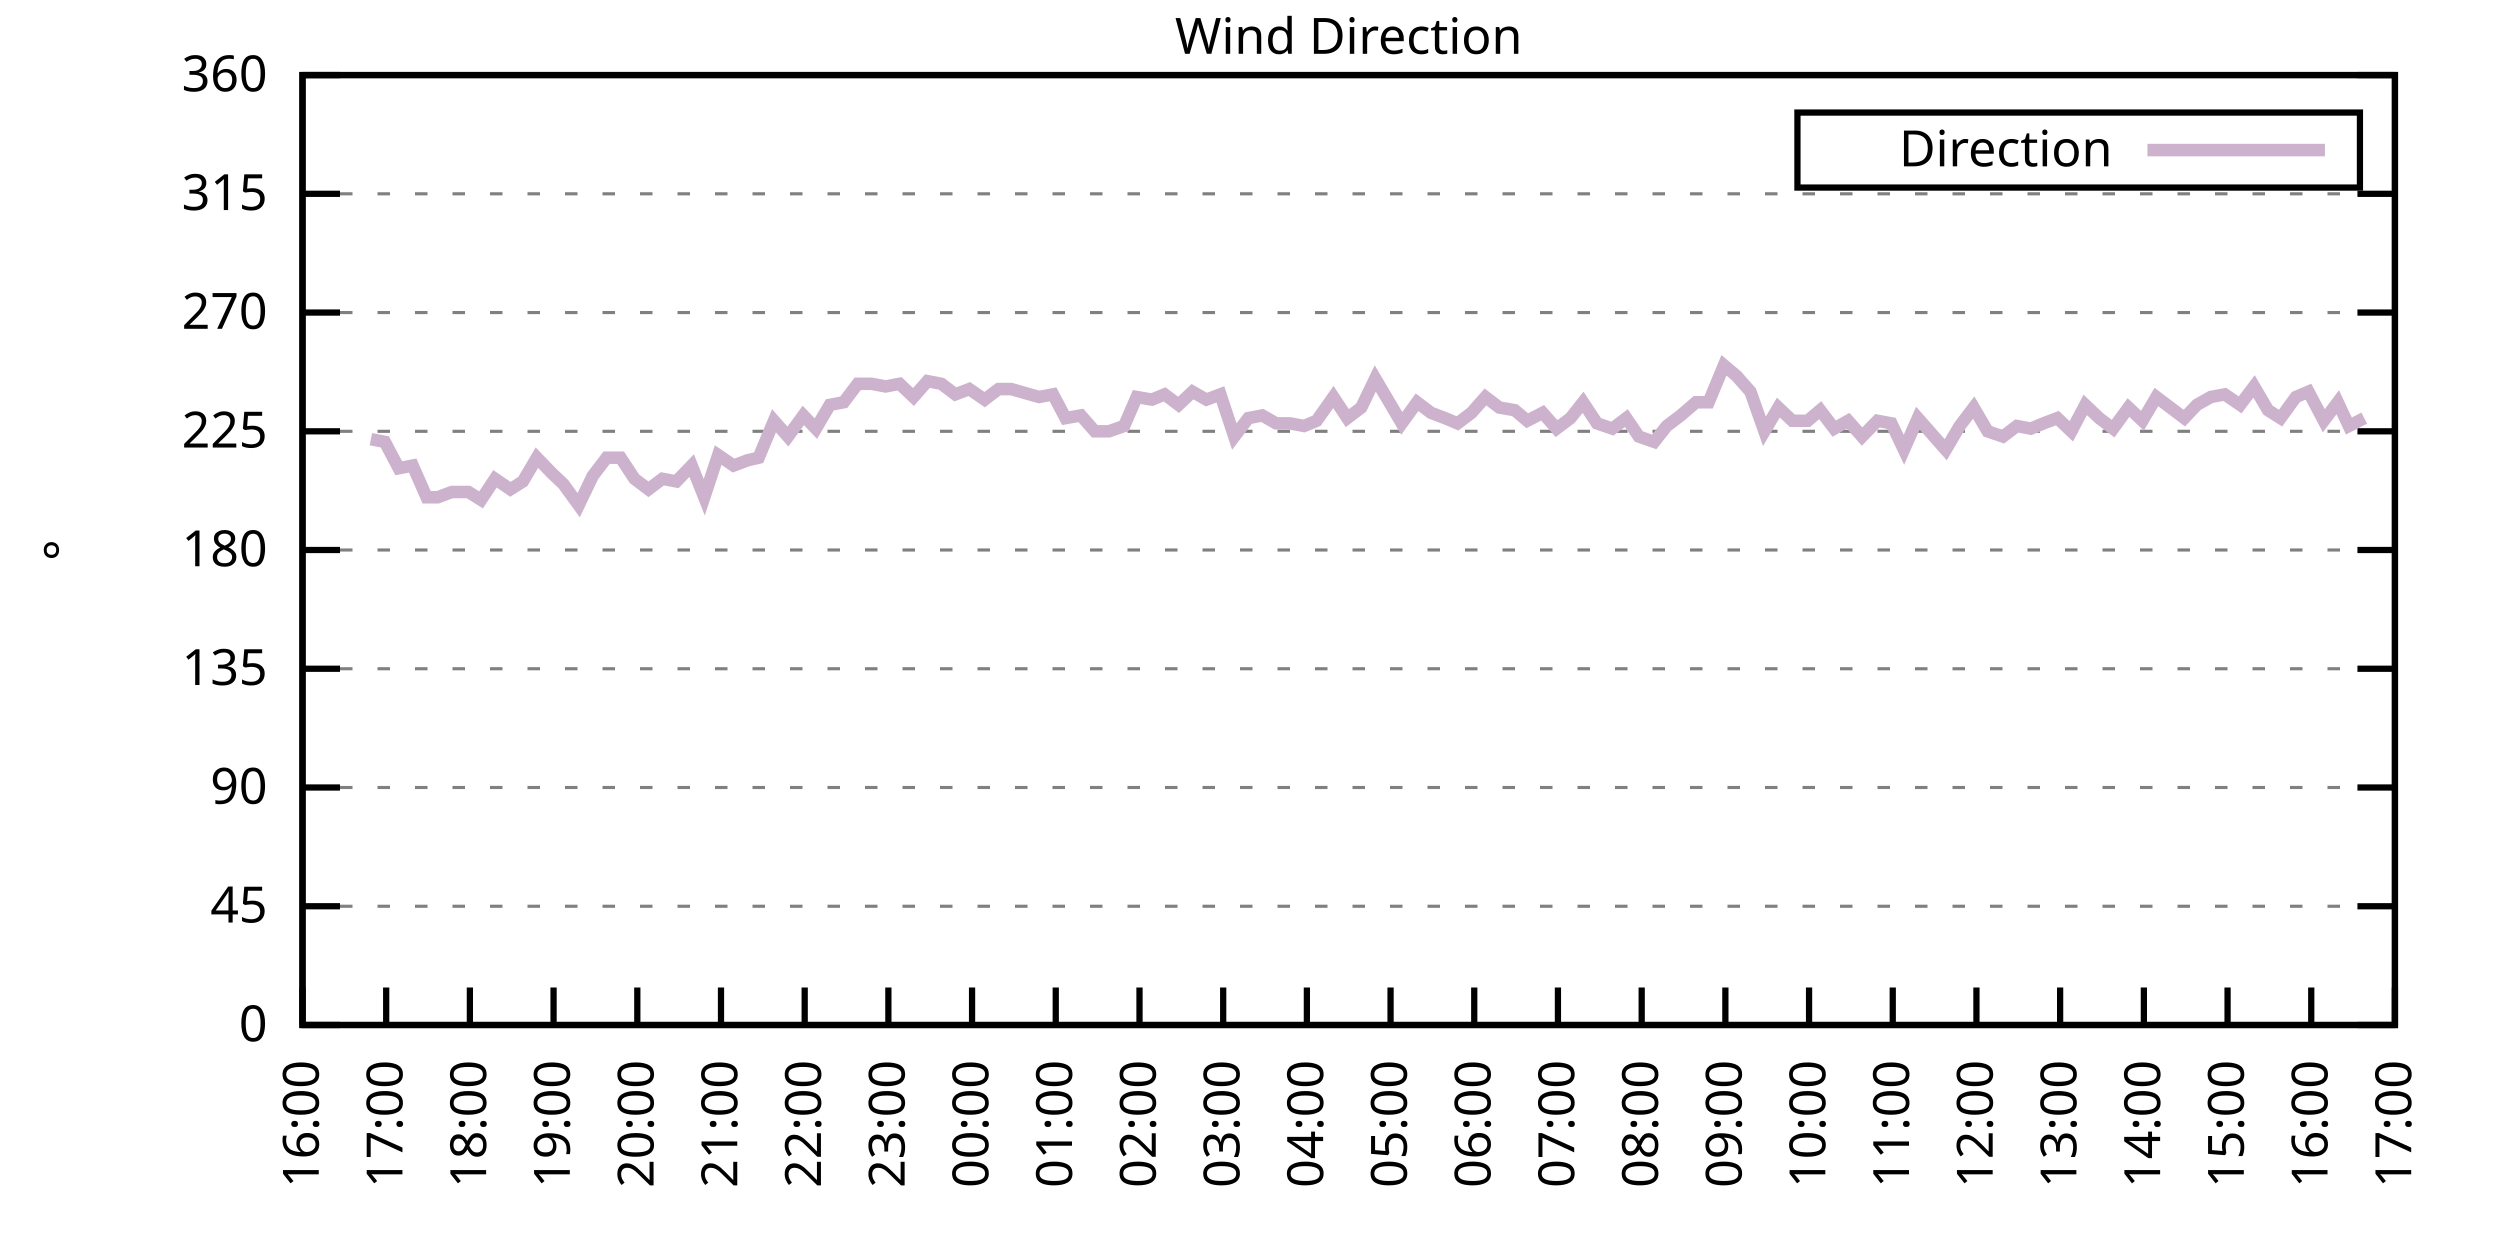
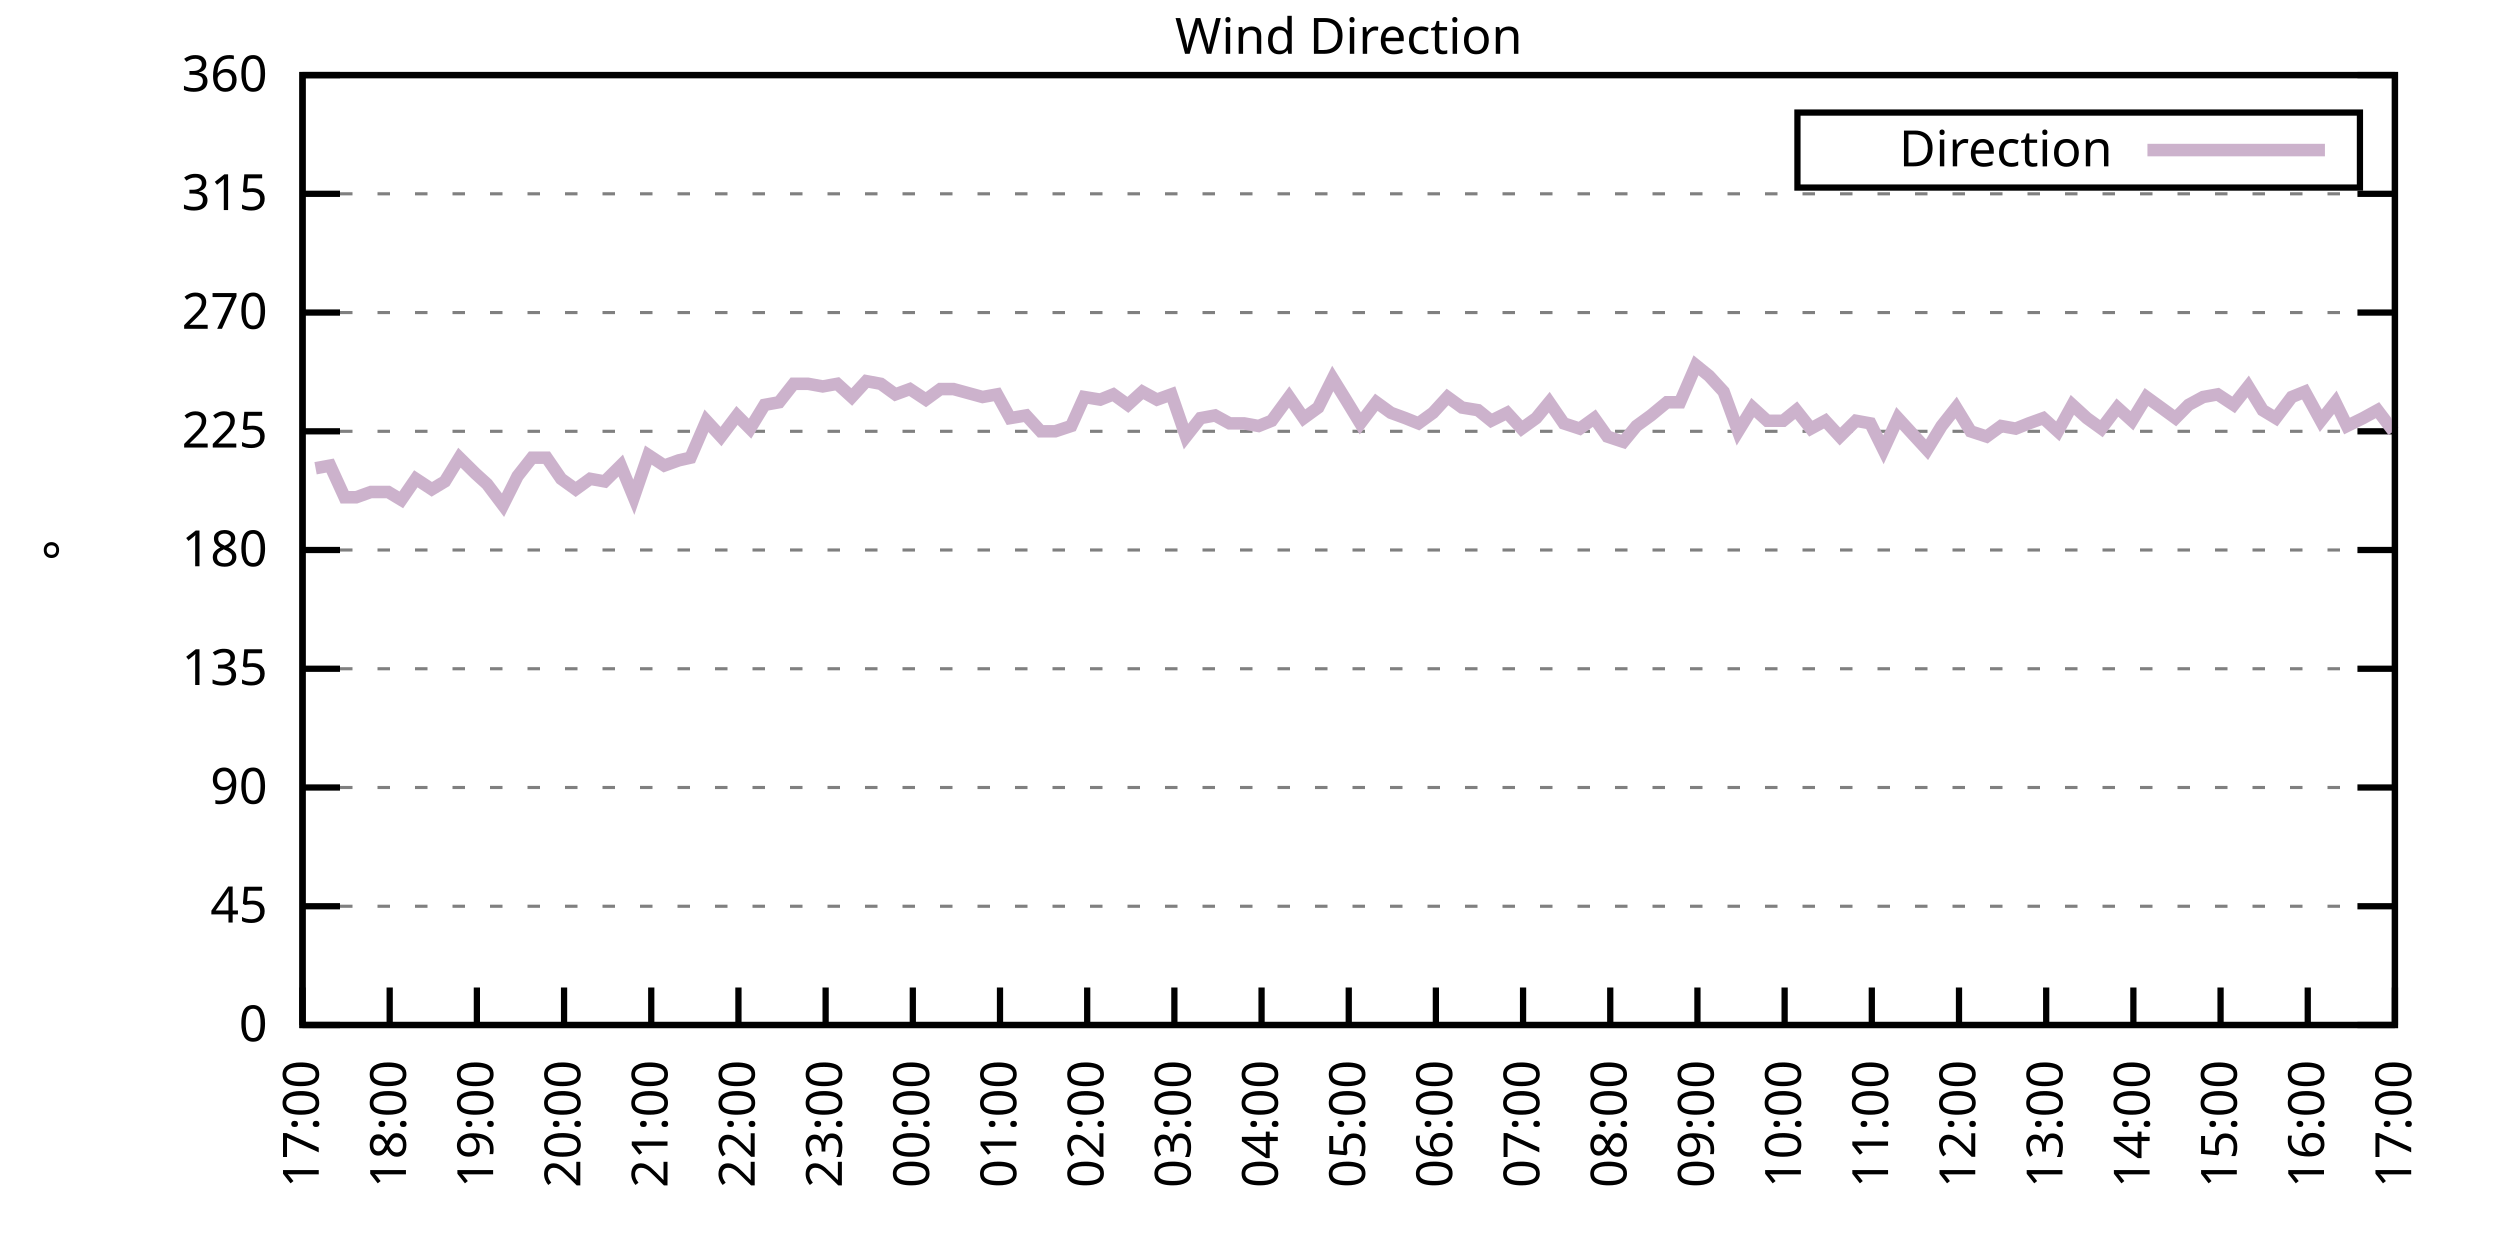
<svg xmlns="http://www.w3.org/2000/svg" xmlns:xlink="http://www.w3.org/1999/xlink" width="400" height="200" viewBox="0 0 400 200">
  <g id="gnuplot_canvas">
    <rect x="0" y="0" width="400" height="200" fill="none" />
    <defs>
      <circle id="gpDot" r="0.5" stroke-width="0.5" stroke="currentColor" />
      <path id="gpPt0" stroke-width="0.333" stroke="currentColor" d="M-1,0 h2 M0,-1 v2" />
      <path id="gpPt1" stroke-width="0.333" stroke="currentColor" d="M-1,-1 L1,1 M1,-1 L-1,1" />
      <path id="gpPt2" stroke-width="0.333" stroke="currentColor" d="M-1,0 L1,0 M0,-1 L0,1 M-1,-1 L1,1 M-1,1 L1,-1" />
      <rect id="gpPt3" stroke-width="0.333" stroke="currentColor" x="-1" y="-1" width="2" height="2" />
      <rect id="gpPt4" stroke-width="0.333" stroke="currentColor" fill="currentColor" x="-1" y="-1" width="2" height="2" />
      <circle id="gpPt5" stroke-width="0.333" stroke="currentColor" cx="0" cy="0" r="1" />
      <use xlink:href="#gpPt5" id="gpPt6" fill="currentColor" stroke="none" />
      <path id="gpPt7" stroke-width="0.333" stroke="currentColor" d="M0,-1.33 L-1.33,0.67 L1.33,0.67 z" />
      <use xlink:href="#gpPt7" id="gpPt8" fill="currentColor" stroke="none" />
      <use xlink:href="#gpPt7" id="gpPt9" stroke="currentColor" transform="rotate(180)" />
      <use xlink:href="#gpPt9" id="gpPt10" fill="currentColor" stroke="none" />
      <use xlink:href="#gpPt3" id="gpPt11" stroke="currentColor" transform="rotate(45)" />
      <use xlink:href="#gpPt11" id="gpPt12" fill="currentColor" stroke="none" />
      <path id="gpPt13" stroke-width="0.333" stroke="currentColor" d="M0,1.330 L1.265,0.411 L0.782,-1.067 L-0.782,-1.076 L-1.265,0.411 z" />
      <use xlink:href="#gpPt13" id="gpPt14" fill="currentColor" stroke="none" />
      <filter id="textbox" filterUnits="objectBoundingBox" x="0" y="0" height="1" width="1">
        <feFlood flood-color="white" flood-opacity="1" result="bgnd" />
        <feComposite in="SourceGraphic" in2="bgnd" operator="atop" />
      </filter>
      <filter id="greybox" filterUnits="objectBoundingBox" x="0" y="0" height="1" width="1">
        <feFlood flood-color="lightgrey" flood-opacity="1" result="grey" />
        <feComposite in="SourceGraphic" in2="grey" operator="atop" />
      </filter>
    </defs>
    <g fill="none" color="white" stroke="currentColor" stroke-width="1.00" stroke-linecap="butt" stroke-linejoin="miter">
</g>
    <g fill="none" color="black" stroke="currentColor" stroke-width="1.00" stroke-linecap="butt" stroke-linejoin="miter">
      <g stroke="none" shape-rendering="crispEdges">
        <polygon fill="rgb(255, 255, 255)" points="48.40,164.00 383.18,164.00 383.18,12.02 48.40,12.02 " />
      </g>
    </g>
    <g fill="none" color="black" stroke="currentColor" stroke-width="1.00" stroke-linecap="butt" stroke-linejoin="miter">
</g>
    <g fill="none" color="black" stroke="black" stroke-width="0.50" stroke-linecap="butt" stroke-linejoin="miter">
</g>
    <g fill="none" color="gray" stroke="currentColor" stroke-width="0.50" stroke-linecap="butt" stroke-linejoin="miter">
      <path stroke="gray" stroke-dasharray="2,4" class="gridline" d="M48.40,164.00 L383.19,164.00  " />
    </g>
    <g fill="none" color="gray" stroke="gray" stroke-width="1.00" stroke-linecap="butt" stroke-linejoin="miter">
</g>
    <g fill="none" color="black" stroke="currentColor" stroke-width="1.00" stroke-linecap="butt" stroke-linejoin="miter">
      <path stroke="black" d="M48.40,164.00 L54.40,164.00 M383.19,164.00 L377.19,164.00  " />
      <g transform="translate(42.80,166.60)" stroke="none" fill="black" font-family="Sans" font-size="8.00" text-anchor="end">
        <text>
          <tspan font-family="Sans"> 0</tspan>
        </text>
      </g>
    </g>
    <g fill="none" color="black" stroke="currentColor" stroke-width="1.00" stroke-linecap="butt" stroke-linejoin="miter">
</g>
    <g fill="none" color="black" stroke="black" stroke-width="0.50" stroke-linecap="butt" stroke-linejoin="miter">
</g>
    <g fill="none" color="gray" stroke="currentColor" stroke-width="0.50" stroke-linecap="butt" stroke-linejoin="miter">
      <path stroke="gray" stroke-dasharray="2,4" class="gridline" d="M48.40,145.00 L383.19,145.00  " />
    </g>
    <g fill="none" color="gray" stroke="gray" stroke-width="1.00" stroke-linecap="butt" stroke-linejoin="miter">
</g>
    <g fill="none" color="black" stroke="currentColor" stroke-width="1.00" stroke-linecap="butt" stroke-linejoin="miter">
      <path stroke="black" d="M48.40,145.00 L54.40,145.00 M383.19,145.00 L377.19,145.00  " />
      <g transform="translate(42.80,147.60)" stroke="none" fill="black" font-family="Sans" font-size="8.00" text-anchor="end">
        <text>
          <tspan font-family="Sans"> 45</tspan>
        </text>
      </g>
    </g>
    <g fill="none" color="black" stroke="currentColor" stroke-width="1.00" stroke-linecap="butt" stroke-linejoin="miter">
</g>
    <g fill="none" color="black" stroke="black" stroke-width="0.50" stroke-linecap="butt" stroke-linejoin="miter">
</g>
    <g fill="none" color="gray" stroke="currentColor" stroke-width="0.50" stroke-linecap="butt" stroke-linejoin="miter">
      <path stroke="gray" stroke-dasharray="2,4" class="gridline" d="M48.40,126.00 L383.19,126.00  " />
    </g>
    <g fill="none" color="gray" stroke="gray" stroke-width="1.00" stroke-linecap="butt" stroke-linejoin="miter">
</g>
    <g fill="none" color="black" stroke="currentColor" stroke-width="1.00" stroke-linecap="butt" stroke-linejoin="miter">
      <path stroke="black" d="M48.40,126.00 L54.40,126.00 M383.19,126.00 L377.19,126.00  " />
      <g transform="translate(42.80,128.60)" stroke="none" fill="black" font-family="Sans" font-size="8.00" text-anchor="end">
        <text>
          <tspan font-family="Sans"> 90</tspan>
        </text>
      </g>
    </g>
    <g fill="none" color="black" stroke="currentColor" stroke-width="1.00" stroke-linecap="butt" stroke-linejoin="miter">
</g>
    <g fill="none" color="black" stroke="black" stroke-width="0.50" stroke-linecap="butt" stroke-linejoin="miter">
</g>
    <g fill="none" color="gray" stroke="currentColor" stroke-width="0.50" stroke-linecap="butt" stroke-linejoin="miter">
      <path stroke="gray" stroke-dasharray="2,4" class="gridline" d="M48.40,107.00 L383.19,107.00  " />
    </g>
    <g fill="none" color="gray" stroke="gray" stroke-width="1.00" stroke-linecap="butt" stroke-linejoin="miter">
</g>
    <g fill="none" color="black" stroke="currentColor" stroke-width="1.00" stroke-linecap="butt" stroke-linejoin="miter">
      <path stroke="black" d="M48.40,107.00 L54.40,107.00 M383.19,107.00 L377.19,107.00  " />
      <g transform="translate(42.80,109.60)" stroke="none" fill="black" font-family="Sans" font-size="8.00" text-anchor="end">
        <text>
          <tspan font-family="Sans"> 135</tspan>
        </text>
      </g>
    </g>
    <g fill="none" color="black" stroke="currentColor" stroke-width="1.00" stroke-linecap="butt" stroke-linejoin="miter">
</g>
    <g fill="none" color="black" stroke="black" stroke-width="0.50" stroke-linecap="butt" stroke-linejoin="miter">
</g>
    <g fill="none" color="gray" stroke="currentColor" stroke-width="0.50" stroke-linecap="butt" stroke-linejoin="miter">
      <path stroke="gray" stroke-dasharray="2,4" class="gridline" d="M48.40,88.00 L383.19,88.00  " />
    </g>
    <g fill="none" color="gray" stroke="gray" stroke-width="1.00" stroke-linecap="butt" stroke-linejoin="miter">
</g>
    <g fill="none" color="black" stroke="currentColor" stroke-width="1.00" stroke-linecap="butt" stroke-linejoin="miter">
      <path stroke="black" d="M48.40,88.00 L54.40,88.00 M383.19,88.00 L377.19,88.00  " />
      <g transform="translate(42.80,90.60)" stroke="none" fill="black" font-family="Sans" font-size="8.00" text-anchor="end">
        <text>
          <tspan font-family="Sans"> 180</tspan>
        </text>
      </g>
    </g>
    <g fill="none" color="black" stroke="currentColor" stroke-width="1.00" stroke-linecap="butt" stroke-linejoin="miter">
</g>
    <g fill="none" color="black" stroke="black" stroke-width="0.50" stroke-linecap="butt" stroke-linejoin="miter">
</g>
    <g fill="none" color="gray" stroke="currentColor" stroke-width="0.50" stroke-linecap="butt" stroke-linejoin="miter">
      <path stroke="gray" stroke-dasharray="2,4" class="gridline" d="M48.40,69.01 L383.19,69.01  " />
    </g>
    <g fill="none" color="gray" stroke="gray" stroke-width="1.00" stroke-linecap="butt" stroke-linejoin="miter">
</g>
    <g fill="none" color="black" stroke="currentColor" stroke-width="1.00" stroke-linecap="butt" stroke-linejoin="miter">
      <path stroke="black" d="M48.40,69.01 L54.40,69.01 M383.19,69.01 L377.19,69.01  " />
      <g transform="translate(42.80,71.61)" stroke="none" fill="black" font-family="Sans" font-size="8.00" text-anchor="end">
        <text>
          <tspan font-family="Sans"> 225</tspan>
        </text>
      </g>
    </g>
    <g fill="none" color="black" stroke="currentColor" stroke-width="1.00" stroke-linecap="butt" stroke-linejoin="miter">
</g>
    <g fill="none" color="black" stroke="black" stroke-width="0.50" stroke-linecap="butt" stroke-linejoin="miter">
</g>
    <g fill="none" color="gray" stroke="currentColor" stroke-width="0.50" stroke-linecap="butt" stroke-linejoin="miter">
      <path stroke="gray" stroke-dasharray="2,4" class="gridline" d="M48.40,50.01 L383.19,50.01  " />
    </g>
    <g fill="none" color="gray" stroke="gray" stroke-width="1.00" stroke-linecap="butt" stroke-linejoin="miter">
</g>
    <g fill="none" color="black" stroke="currentColor" stroke-width="1.00" stroke-linecap="butt" stroke-linejoin="miter">
      <path stroke="black" d="M48.40,50.01 L54.40,50.01 M383.19,50.01 L377.19,50.01  " />
      <g transform="translate(42.80,52.61)" stroke="none" fill="black" font-family="Sans" font-size="8.00" text-anchor="end">
        <text>
          <tspan font-family="Sans"> 270</tspan>
        </text>
      </g>
    </g>
    <g fill="none" color="black" stroke="currentColor" stroke-width="1.00" stroke-linecap="butt" stroke-linejoin="miter">
</g>
    <g fill="none" color="black" stroke="black" stroke-width="0.50" stroke-linecap="butt" stroke-linejoin="miter">
</g>
    <g fill="none" color="gray" stroke="currentColor" stroke-width="0.50" stroke-linecap="butt" stroke-linejoin="miter">
      <path stroke="gray" stroke-dasharray="2,4" class="gridline" d="M48.40,31.01 L383.19,31.01  " />
    </g>
    <g fill="none" color="gray" stroke="gray" stroke-width="1.00" stroke-linecap="butt" stroke-linejoin="miter">
</g>
    <g fill="none" color="black" stroke="currentColor" stroke-width="1.00" stroke-linecap="butt" stroke-linejoin="miter">
      <path stroke="black" d="M48.40,31.01 L54.40,31.01 M383.19,31.01 L377.19,31.01  " />
      <g transform="translate(42.80,33.61)" stroke="none" fill="black" font-family="Sans" font-size="8.00" text-anchor="end">
        <text>
          <tspan font-family="Sans"> 315</tspan>
        </text>
      </g>
    </g>
    <g fill="none" color="black" stroke="currentColor" stroke-width="1.00" stroke-linecap="butt" stroke-linejoin="miter">
</g>
    <g fill="none" color="black" stroke="black" stroke-width="0.50" stroke-linecap="butt" stroke-linejoin="miter">
</g>
    <g fill="none" color="gray" stroke="currentColor" stroke-width="0.50" stroke-linecap="butt" stroke-linejoin="miter">
      <path stroke="gray" stroke-dasharray="2,4" class="gridline" d="M48.40,12.01 L383.19,12.01  " />
    </g>
    <g fill="none" color="gray" stroke="gray" stroke-width="1.00" stroke-linecap="butt" stroke-linejoin="miter">
</g>
    <g fill="none" color="black" stroke="currentColor" stroke-width="1.00" stroke-linecap="butt" stroke-linejoin="miter">
      <path stroke="black" d="M48.40,12.01 L54.40,12.01 M383.19,12.01 L377.19,12.01  " />
      <g transform="translate(42.80,14.61)" stroke="none" fill="black" font-family="Sans" font-size="8.00" text-anchor="end">
        <text>
          <tspan font-family="Sans"> 360</tspan>
        </text>
      </g>
    </g>
    <g fill="none" color="black" stroke="currentColor" stroke-width="1.00" stroke-linecap="butt" stroke-linejoin="miter">
      <path stroke="black" d="M48.40,164.00 L48.40,158.00  " />
      <g transform="translate(51.00,169.60) rotate(270.00)" stroke="none" fill="black" font-family="Sans" font-size="8.00" text-anchor="end">
        <text>
-           <tspan font-family="Sans">16:00</tspan>
-         </text>
-       </g>
-     </g>
-     <g fill="none" color="black" stroke="currentColor" stroke-width="1.00" stroke-linecap="butt" stroke-linejoin="miter">
-       <path stroke="black" d="M61.79,164.00 L61.79,158.00  " />
-       <g transform="translate(64.39,169.60) rotate(270.00)" stroke="none" fill="black" font-family="Sans" font-size="8.00" text-anchor="end">
-         <text>
          <tspan font-family="Sans">17:00</tspan>
        </text>
      </g>
    </g>
    <g fill="none" color="black" stroke="currentColor" stroke-width="1.00" stroke-linecap="butt" stroke-linejoin="miter">
-       <path stroke="black" d="M75.18,164.00 L75.18,158.00  " />
-       <g transform="translate(77.78,169.60) rotate(270.00)" stroke="none" fill="black" font-family="Sans" font-size="8.00" text-anchor="end">
+       <path stroke="black" d="M62.35,164.00 L62.35,158.00  " />
+       <g transform="translate(64.95,169.60) rotate(270.00)" stroke="none" fill="black" font-family="Sans" font-size="8.00" text-anchor="end">
        <text>
          <tspan font-family="Sans">18:00</tspan>
        </text>
      </g>
    </g>
    <g fill="none" color="black" stroke="currentColor" stroke-width="1.00" stroke-linecap="butt" stroke-linejoin="miter">
-       <path stroke="black" d="M88.57,164.00 L88.57,158.00  " />
-       <g transform="translate(91.17,169.60) rotate(270.00)" stroke="none" fill="black" font-family="Sans" font-size="8.00" text-anchor="end">
+       <path stroke="black" d="M76.30,164.00 L76.30,158.00  " />
+       <g transform="translate(78.90,169.60) rotate(270.00)" stroke="none" fill="black" font-family="Sans" font-size="8.00" text-anchor="end">
        <text>
          <tspan font-family="Sans">19:00</tspan>
        </text>
      </g>
    </g>
    <g fill="none" color="black" stroke="currentColor" stroke-width="1.00" stroke-linecap="butt" stroke-linejoin="miter">
-       <path stroke="black" d="M101.97,164.00 L101.97,158.00  " />
-       <g transform="translate(104.57,169.60) rotate(270.00)" stroke="none" fill="black" font-family="Sans" font-size="8.00" text-anchor="end">
+       <path stroke="black" d="M90.25,164.00 L90.25,158.00  " />
+       <g transform="translate(92.85,169.60) rotate(270.00)" stroke="none" fill="black" font-family="Sans" font-size="8.00" text-anchor="end">
        <text>
          <tspan font-family="Sans">20:00</tspan>
        </text>
      </g>
    </g>
    <g fill="none" color="black" stroke="currentColor" stroke-width="1.00" stroke-linecap="butt" stroke-linejoin="miter">
-       <path stroke="black" d="M115.36,164.00 L115.36,158.00  " />
-       <g transform="translate(117.96,169.60) rotate(270.00)" stroke="none" fill="black" font-family="Sans" font-size="8.00" text-anchor="end">
+       <path stroke="black" d="M104.20,164.00 L104.20,158.00  " />
+       <g transform="translate(106.80,169.60) rotate(270.00)" stroke="none" fill="black" font-family="Sans" font-size="8.00" text-anchor="end">
        <text>
          <tspan font-family="Sans">21:00</tspan>
        </text>
      </g>
    </g>
    <g fill="none" color="black" stroke="currentColor" stroke-width="1.00" stroke-linecap="butt" stroke-linejoin="miter">
-       <path stroke="black" d="M128.75,164.00 L128.75,158.00  " />
-       <g transform="translate(131.35,169.60) rotate(270.00)" stroke="none" fill="black" font-family="Sans" font-size="8.00" text-anchor="end">
+       <path stroke="black" d="M118.15,164.00 L118.15,158.00  " />
+       <g transform="translate(120.75,169.60) rotate(270.00)" stroke="none" fill="black" font-family="Sans" font-size="8.00" text-anchor="end">
        <text>
          <tspan font-family="Sans">22:00</tspan>
        </text>
      </g>
    </g>
    <g fill="none" color="black" stroke="currentColor" stroke-width="1.00" stroke-linecap="butt" stroke-linejoin="miter">
-       <path stroke="black" d="M142.14,164.00 L142.14,158.00  " />
-       <g transform="translate(144.74,169.60) rotate(270.00)" stroke="none" fill="black" font-family="Sans" font-size="8.00" text-anchor="end">
+       <path stroke="black" d="M132.10,164.00 L132.10,158.00  " />
+       <g transform="translate(134.70,169.60) rotate(270.00)" stroke="none" fill="black" font-family="Sans" font-size="8.00" text-anchor="end">
        <text>
          <tspan font-family="Sans">23:00</tspan>
        </text>
      </g>
    </g>
    <g fill="none" color="black" stroke="currentColor" stroke-width="1.00" stroke-linecap="butt" stroke-linejoin="miter">
-       <path stroke="black" d="M155.53,164.00 L155.53,158.00  " />
-       <g transform="translate(158.13,169.60) rotate(270.00)" stroke="none" fill="black" font-family="Sans" font-size="8.00" text-anchor="end">
+       <path stroke="black" d="M146.05,164.00 L146.05,158.00  " />
+       <g transform="translate(148.65,169.60) rotate(270.00)" stroke="none" fill="black" font-family="Sans" font-size="8.00" text-anchor="end">
        <text>
          <tspan font-family="Sans">00:00</tspan>
        </text>
      </g>
    </g>
    <g fill="none" color="black" stroke="currentColor" stroke-width="1.00" stroke-linecap="butt" stroke-linejoin="miter">
-       <path stroke="black" d="M168.92,164.00 L168.92,158.00  " />
-       <g transform="translate(171.52,169.60) rotate(270.00)" stroke="none" fill="black" font-family="Sans" font-size="8.00" text-anchor="end">
+       <path stroke="black" d="M160.00,164.00 L160.00,158.00  " />
+       <g transform="translate(162.60,169.60) rotate(270.00)" stroke="none" fill="black" font-family="Sans" font-size="8.00" text-anchor="end">
        <text>
          <tspan font-family="Sans">01:00</tspan>
        </text>
      </g>
    </g>
    <g fill="none" color="black" stroke="currentColor" stroke-width="1.00" stroke-linecap="butt" stroke-linejoin="miter">
-       <path stroke="black" d="M182.32,164.00 L182.32,158.00  " />
-       <g transform="translate(184.92,169.60) rotate(270.00)" stroke="none" fill="black" font-family="Sans" font-size="8.00" text-anchor="end">
+       <path stroke="black" d="M173.95,164.00 L173.95,158.00  " />
+       <g transform="translate(176.55,169.60) rotate(270.00)" stroke="none" fill="black" font-family="Sans" font-size="8.00" text-anchor="end">
        <text>
          <tspan font-family="Sans">02:00</tspan>
        </text>
      </g>
    </g>
    <g fill="none" color="black" stroke="currentColor" stroke-width="1.00" stroke-linecap="butt" stroke-linejoin="miter">
-       <path stroke="black" d="M195.71,164.00 L195.71,158.00  " />
-       <g transform="translate(198.31,169.60) rotate(270.00)" stroke="none" fill="black" font-family="Sans" font-size="8.00" text-anchor="end">
+       <path stroke="black" d="M187.90,164.00 L187.90,158.00  " />
+       <g transform="translate(190.50,169.60) rotate(270.00)" stroke="none" fill="black" font-family="Sans" font-size="8.00" text-anchor="end">
        <text>
          <tspan font-family="Sans">03:00</tspan>
        </text>
      </g>
    </g>
    <g fill="none" color="black" stroke="currentColor" stroke-width="1.00" stroke-linecap="butt" stroke-linejoin="miter">
-       <path stroke="black" d="M209.10,164.00 L209.10,158.00  " />
-       <g transform="translate(211.70,169.60) rotate(270.00)" stroke="none" fill="black" font-family="Sans" font-size="8.00" text-anchor="end">
+       <path stroke="black" d="M201.85,164.00 L201.85,158.00  " />
+       <g transform="translate(204.45,169.60) rotate(270.00)" stroke="none" fill="black" font-family="Sans" font-size="8.00" text-anchor="end">
        <text>
          <tspan font-family="Sans">04:00</tspan>
        </text>
      </g>
    </g>
    <g fill="none" color="black" stroke="currentColor" stroke-width="1.00" stroke-linecap="butt" stroke-linejoin="miter">
-       <path stroke="black" d="M222.49,164.00 L222.49,158.00  " />
-       <g transform="translate(225.09,169.60) rotate(270.00)" stroke="none" fill="black" font-family="Sans" font-size="8.00" text-anchor="end">
+       <path stroke="black" d="M215.80,164.00 L215.80,158.00  " />
+       <g transform="translate(218.40,169.60) rotate(270.00)" stroke="none" fill="black" font-family="Sans" font-size="8.00" text-anchor="end">
        <text>
          <tspan font-family="Sans">05:00</tspan>
        </text>
      </g>
    </g>
    <g fill="none" color="black" stroke="currentColor" stroke-width="1.00" stroke-linecap="butt" stroke-linejoin="miter">
-       <path stroke="black" d="M235.88,164.00 L235.88,158.00  " />
-       <g transform="translate(238.48,169.60) rotate(270.00)" stroke="none" fill="black" font-family="Sans" font-size="8.00" text-anchor="end">
+       <path stroke="black" d="M229.74,164.00 L229.74,158.00  " />
+       <g transform="translate(232.34,169.60) rotate(270.00)" stroke="none" fill="black" font-family="Sans" font-size="8.00" text-anchor="end">
        <text>
          <tspan font-family="Sans">06:00</tspan>
        </text>
      </g>
    </g>
    <g fill="none" color="black" stroke="currentColor" stroke-width="1.00" stroke-linecap="butt" stroke-linejoin="miter">
-       <path stroke="black" d="M249.27,164.00 L249.27,158.00  " />
-       <g transform="translate(251.87,169.60) rotate(270.00)" stroke="none" fill="black" font-family="Sans" font-size="8.00" text-anchor="end">
+       <path stroke="black" d="M243.69,164.00 L243.69,158.00  " />
+       <g transform="translate(246.29,169.60) rotate(270.00)" stroke="none" fill="black" font-family="Sans" font-size="8.00" text-anchor="end">
        <text>
          <tspan font-family="Sans">07:00</tspan>
        </text>
      </g>
    </g>
    <g fill="none" color="black" stroke="currentColor" stroke-width="1.00" stroke-linecap="butt" stroke-linejoin="miter">
-       <path stroke="black" d="M262.67,164.00 L262.67,158.00  " />
-       <g transform="translate(265.27,169.60) rotate(270.00)" stroke="none" fill="black" font-family="Sans" font-size="8.00" text-anchor="end">
+       <path stroke="black" d="M257.64,164.00 L257.64,158.00  " />
+       <g transform="translate(260.24,169.60) rotate(270.00)" stroke="none" fill="black" font-family="Sans" font-size="8.00" text-anchor="end">
        <text>
          <tspan font-family="Sans">08:00</tspan>
        </text>
      </g>
    </g>
    <g fill="none" color="black" stroke="currentColor" stroke-width="1.00" stroke-linecap="butt" stroke-linejoin="miter">
-       <path stroke="black" d="M276.06,164.00 L276.06,158.00  " />
-       <g transform="translate(278.66,169.60) rotate(270.00)" stroke="none" fill="black" font-family="Sans" font-size="8.00" text-anchor="end">
+       <path stroke="black" d="M271.59,164.00 L271.59,158.00  " />
+       <g transform="translate(274.19,169.60) rotate(270.00)" stroke="none" fill="black" font-family="Sans" font-size="8.00" text-anchor="end">
        <text>
          <tspan font-family="Sans">09:00</tspan>
        </text>
      </g>
    </g>
    <g fill="none" color="black" stroke="currentColor" stroke-width="1.00" stroke-linecap="butt" stroke-linejoin="miter">
-       <path stroke="black" d="M289.45,164.00 L289.45,158.00  " />
-       <g transform="translate(292.05,169.60) rotate(270.00)" stroke="none" fill="black" font-family="Sans" font-size="8.00" text-anchor="end">
+       <path stroke="black" d="M285.54,164.00 L285.54,158.00  " />
+       <g transform="translate(288.14,169.60) rotate(270.00)" stroke="none" fill="black" font-family="Sans" font-size="8.00" text-anchor="end">
        <text>
          <tspan font-family="Sans">10:00</tspan>
        </text>
      </g>
    </g>
    <g fill="none" color="black" stroke="currentColor" stroke-width="1.00" stroke-linecap="butt" stroke-linejoin="miter">
-       <path stroke="black" d="M302.84,164.00 L302.84,158.00  " />
-       <g transform="translate(305.44,169.60) rotate(270.00)" stroke="none" fill="black" font-family="Sans" font-size="8.00" text-anchor="end">
+       <path stroke="black" d="M299.49,164.00 L299.49,158.00  " />
+       <g transform="translate(302.09,169.60) rotate(270.00)" stroke="none" fill="black" font-family="Sans" font-size="8.00" text-anchor="end">
        <text>
          <tspan font-family="Sans">11:00</tspan>
        </text>
      </g>
    </g>
    <g fill="none" color="black" stroke="currentColor" stroke-width="1.00" stroke-linecap="butt" stroke-linejoin="miter">
-       <path stroke="black" d="M316.23,164.00 L316.23,158.00  " />
-       <g transform="translate(318.83,169.60) rotate(270.00)" stroke="none" fill="black" font-family="Sans" font-size="8.00" text-anchor="end">
+       <path stroke="black" d="M313.44,164.00 L313.44,158.00  " />
+       <g transform="translate(316.04,169.60) rotate(270.00)" stroke="none" fill="black" font-family="Sans" font-size="8.00" text-anchor="end">
        <text>
          <tspan font-family="Sans">12:00</tspan>
        </text>
      </g>
    </g>
    <g fill="none" color="black" stroke="currentColor" stroke-width="1.00" stroke-linecap="butt" stroke-linejoin="miter">
-       <path stroke="black" d="M329.62,164.00 L329.62,158.00  " />
-       <g transform="translate(332.22,169.60) rotate(270.00)" stroke="none" fill="black" font-family="Sans" font-size="8.00" text-anchor="end">
+       <path stroke="black" d="M327.39,164.00 L327.39,158.00  " />
+       <g transform="translate(329.99,169.60) rotate(270.00)" stroke="none" fill="black" font-family="Sans" font-size="8.00" text-anchor="end">
        <text>
          <tspan font-family="Sans">13:00</tspan>
        </text>
      </g>
    </g>
    <g fill="none" color="black" stroke="currentColor" stroke-width="1.00" stroke-linecap="butt" stroke-linejoin="miter">
-       <path stroke="black" d="M343.02,164.00 L343.02,158.00  " />
-       <g transform="translate(345.62,169.60) rotate(270.00)" stroke="none" fill="black" font-family="Sans" font-size="8.00" text-anchor="end">
+       <path stroke="black" d="M341.34,164.00 L341.34,158.00  " />
+       <g transform="translate(343.94,169.60) rotate(270.00)" stroke="none" fill="black" font-family="Sans" font-size="8.00" text-anchor="end">
        <text>
          <tspan font-family="Sans">14:00</tspan>
        </text>
      </g>
    </g>
    <g fill="none" color="black" stroke="currentColor" stroke-width="1.00" stroke-linecap="butt" stroke-linejoin="miter">
-       <path stroke="black" d="M356.41,164.00 L356.41,158.00  " />
-       <g transform="translate(359.01,169.60) rotate(270.00)" stroke="none" fill="black" font-family="Sans" font-size="8.00" text-anchor="end">
+       <path stroke="black" d="M355.29,164.00 L355.29,158.00  " />
+       <g transform="translate(357.89,169.60) rotate(270.00)" stroke="none" fill="black" font-family="Sans" font-size="8.00" text-anchor="end">
        <text>
          <tspan font-family="Sans">15:00</tspan>
        </text>
      </g>
    </g>
    <g fill="none" color="black" stroke="currentColor" stroke-width="1.00" stroke-linecap="butt" stroke-linejoin="miter">
-       <path stroke="black" d="M369.80,164.00 L369.80,158.00  " />
-       <g transform="translate(372.40,169.60) rotate(270.00)" stroke="none" fill="black" font-family="Sans" font-size="8.00" text-anchor="end">
+       <path stroke="black" d="M369.24,164.00 L369.24,158.00  " />
+       <g transform="translate(371.84,169.60) rotate(270.00)" stroke="none" fill="black" font-family="Sans" font-size="8.00" text-anchor="end">
        <text>
          <tspan font-family="Sans">16:00</tspan>
        </text>
      </g>
    </g>
    <g fill="none" color="black" stroke="currentColor" stroke-width="1.00" stroke-linecap="butt" stroke-linejoin="miter">
      <path stroke="black" d="M383.19,164.00 L383.19,158.00  " />
      <g transform="translate(385.79,169.60) rotate(270.00)" stroke="none" fill="black" font-family="Sans" font-size="8.00" text-anchor="end">
        <text>
          <tspan font-family="Sans">17:00</tspan>
        </text>
      </g>
    </g>
    <g fill="none" color="black" stroke="currentColor" stroke-width="1.00" stroke-linecap="butt" stroke-linejoin="miter">
</g>
    <g fill="none" color="black" stroke="currentColor" stroke-width="1.00" stroke-linecap="butt" stroke-linejoin="miter">
      <path stroke="black" d="M48.40,12.01 L48.40,164.00 L383.19,164.00 L383.19,12.01 L48.40,12.01 Z  " />
    </g>
    <g fill="none" color="black" stroke="currentColor" stroke-width="1.00" stroke-linecap="butt" stroke-linejoin="miter">
</g>
    <g fill="none" color="black" stroke="currentColor" stroke-width="1.00" stroke-linecap="butt" stroke-linejoin="miter">
      <path stroke="black" d="M287.59,30.01 L287.59,18.01 L377.59,18.01 L377.59,30.01 L287.59,30.01 Z  " />
    </g>
    <g id="Wind_direction_plot_1">
      <g fill="none" color="white" stroke="black" stroke-width="2.00" stroke-linecap="butt" stroke-linejoin="miter">
</g>
      <g fill="none" color="black" stroke="currentColor" stroke-width="2.00" stroke-linecap="butt" stroke-linejoin="miter">
        <g transform="translate(337.99,26.61)" stroke="none" fill="black" font-family="Sans" font-size="8.00" text-anchor="end">
          <text>
            <tspan font-family="Sans">Direction</tspan>
          </text>
        </g>
      </g>
      <g fill="none" color="black" stroke="currentColor" stroke-width="2.00" stroke-linecap="butt" stroke-linejoin="miter">
-         <path stroke="rgb(204, 178, 204)" d="M343.59,24.01 L371.99,24.01 M59.34,70.27 L61.57,70.70 L63.80,74.92 L66.03,74.49 L68.26,79.56 L70.05,79.56   L72.28,78.72 L74.96,78.72 L76.97,79.98 L79.20,76.61 L81.66,78.29 L83.66,77.03 L85.90,73.23 L88.35,75.76   L90.14,77.45 L92.59,80.83 L94.82,76.18 L97.06,73.23 L99.29,73.23 L101.52,76.61 L103.75,78.29 L105.98,76.61   L108.22,77.03 L110.67,74.49 L112.68,79.56 L114.91,72.81 L117.37,74.49 L119.60,73.65 L121.38,73.23 L123.84,67.32   L126.07,69.85 L128.53,66.47 L130.54,68.58 L132.77,64.78 L135.00,64.36 L137.23,61.41 L139.46,61.41 L141.69,61.83   L143.93,61.41 L146.16,63.52 L148.39,60.98 L150.62,61.41 L152.85,63.10 L155.09,62.25 L157.54,63.94 L159.77,62.25   L161.78,62.25 L166.25,63.52 L168.48,63.10 L170.49,66.90 L172.94,66.47 L175.17,69.01 L177.41,69.01 L179.86,68.16   L181.87,63.52 L184.32,63.94 L186.33,63.10 L188.57,64.78 L190.80,62.67 L193.03,63.94 L195.26,63.10 L197.49,69.85   L199.73,66.90 L201.96,66.47 L204.19,67.74 L206.42,67.74 L208.65,68.16 L210.66,67.32 L213.34,63.52 L215.57,66.90   L217.80,65.21 L220.04,60.56 L222.04,63.94 L224.28,67.74 L226.73,64.36 L228.96,66.05 L231.20,66.90 L233.20,67.74   L235.44,66.05 L237.67,63.52 L239.90,65.21 L242.36,65.63 L244.36,67.32 L246.82,66.05 L249.05,68.58 L251.28,66.90   L253.29,64.36 L255.52,67.74 L257.98,68.58 L260.21,66.90 L262.22,69.85 L264.67,70.70 L266.68,68.16 L268.92,66.47   L271.37,64.36 L273.38,64.36 L275.83,58.45 L277.84,60.14 L280.07,62.67 L282.31,69.01 L284.54,65.21 L286.77,67.32   L289.23,67.32 L291.23,65.63 L293.47,68.58 L295.70,67.32 L297.93,69.85 L300.39,67.32 L302.62,67.74 L304.63,71.96   L306.86,66.90 L309.09,69.43 L311.32,71.96 L313.55,68.16 L315.79,65.21 L318.02,69.01 L320.47,69.85 L322.70,68.16   L324.94,68.58 L326.95,67.74 L329.18,66.90 L331.41,69.01 L333.64,64.78 L335.87,66.90 L338.10,68.58 L340.56,65.21   L342.79,67.32 L345.02,63.52 L347.26,65.21 L349.49,66.90 L351.50,64.78 L353.73,63.52 L355.96,63.10 L358.42,64.78   L360.65,61.83 L362.88,65.63 L364.89,66.90 L367.34,63.52 L369.35,62.67 L371.81,67.32 L374.04,64.36 L375.82,68.16   L378.28,66.90  " />
+         <path stroke="rgb(204, 178, 204)" d="M343.59,24.01 L371.99,24.01 M50.49,74.92 L52.82,74.49 L55.14,79.56 L57.00,79.56 L59.33,78.72 L62.12,78.72   L64.21,79.98 L66.53,76.61 L69.09,78.29 L71.18,77.03 L73.51,73.23 L76.07,75.76 L77.93,77.45 L80.48,80.83   L82.81,76.18 L85.13,73.23 L87.46,73.23 L89.78,76.61 L92.11,78.29 L94.43,76.61 L96.76,77.03 L99.32,74.49   L101.41,79.56 L103.73,72.81 L106.29,74.49 L108.62,73.65 L110.48,73.23 L113.03,67.32 L115.36,69.85 L117.92,66.47   L120.01,68.58 L122.33,64.78 L124.66,64.36 L126.98,61.41 L129.31,61.41 L131.63,61.83 L133.96,61.41 L136.28,63.52   L138.61,60.98 L140.93,61.41 L143.26,63.10 L145.58,62.25 L148.14,63.94 L150.46,62.25 L152.56,62.25 L157.21,63.52   L159.53,63.10 L161.62,66.90 L164.18,66.47 L166.51,69.01 L168.83,69.01 L171.39,68.16 L173.48,63.52 L176.04,63.94   L178.13,63.10 L180.46,64.78 L182.78,62.67 L185.11,63.94 L187.43,63.10 L189.76,69.85 L192.08,66.90 L194.41,66.47   L196.73,67.74 L199.06,67.74 L201.38,68.16 L203.47,67.32 L206.26,63.52 L208.59,66.90 L210.91,65.21 L213.24,60.56   L215.33,63.94 L217.65,67.74 L220.21,64.36 L222.54,66.05 L224.86,66.90 L226.95,67.74 L229.28,66.05 L231.60,63.52   L233.93,65.21 L236.49,65.63 L238.58,67.32 L241.14,66.05 L243.46,68.58 L245.79,66.90 L247.88,64.36 L250.20,67.74   L252.76,68.58 L255.09,66.90 L257.18,69.85 L259.74,70.70 L261.83,68.16 L264.15,66.47 L266.71,64.36 L268.80,64.36   L271.36,58.45 L273.45,60.14 L275.78,62.67 L278.10,69.01 L280.43,65.21 L282.75,67.32 L285.31,67.32 L287.40,65.63   L289.73,68.58 L292.05,67.32 L294.38,69.85 L296.94,67.32 L299.26,67.74 L301.35,71.96 L303.68,66.90 L306.00,69.43   L308.33,71.96 L310.65,68.16 L312.98,65.21 L315.30,69.01 L317.86,69.85 L320.18,68.16 L322.51,68.58 L324.60,67.74   L326.93,66.90 L329.25,69.01 L331.58,64.78 L333.90,66.90 L336.23,68.58 L338.78,65.21 L341.11,67.32 L343.43,63.52   L345.76,65.21 L348.08,66.90 L350.18,64.78 L352.50,63.52 L354.83,63.10 L357.38,64.78 L359.71,61.83 L362.03,65.63   L364.13,66.90 L366.68,63.52 L368.78,62.67 L371.33,67.32 L373.66,64.36 L375.52,68.16 L378.08,66.90 L380.40,65.63   L382.96,69.01  " />
      </g>
    </g>
    <g fill="none" color="black" stroke="currentColor" stroke-width="2.00" stroke-linecap="butt" stroke-linejoin="miter">
</g>
    <g fill="none" color="black" stroke="black" stroke-width="1.00" stroke-linecap="butt" stroke-linejoin="miter">
</g>
    <g fill="none" color="black" stroke="currentColor" stroke-width="1.00" stroke-linecap="butt" stroke-linejoin="miter">
      <path stroke="black" d="M48.40,12.01 L48.40,164.00 L383.19,164.00 L383.19,12.01 L48.40,12.01 Z  " />
      <g transform="translate(12.80,88.01) rotate(270.00)" stroke="none" fill="black" font-family="Sans" font-size="8.00" text-anchor="middle">
        <text>
          <tspan font-family="Sans">°</tspan>
        </text>
      </g>
    </g>
    <g fill="none" color="black" stroke="currentColor" stroke-width="1.00" stroke-linecap="butt" stroke-linejoin="miter">
</g>
    <g fill="none" color="black" stroke="currentColor" stroke-width="1.00" stroke-linecap="butt" stroke-linejoin="miter">
      <g transform="translate(215.79,8.61)" stroke="none" fill="black" font-family="Sans" font-size="8.00" text-anchor="middle">
        <text>
          <tspan font-family="Sans">Wind Direction</tspan>
        </text>
      </g>
    </g>
    <g fill="none" color="black" stroke="currentColor" stroke-width="1.00" stroke-linecap="butt" stroke-linejoin="miter">
</g>
  </g>
</svg>
